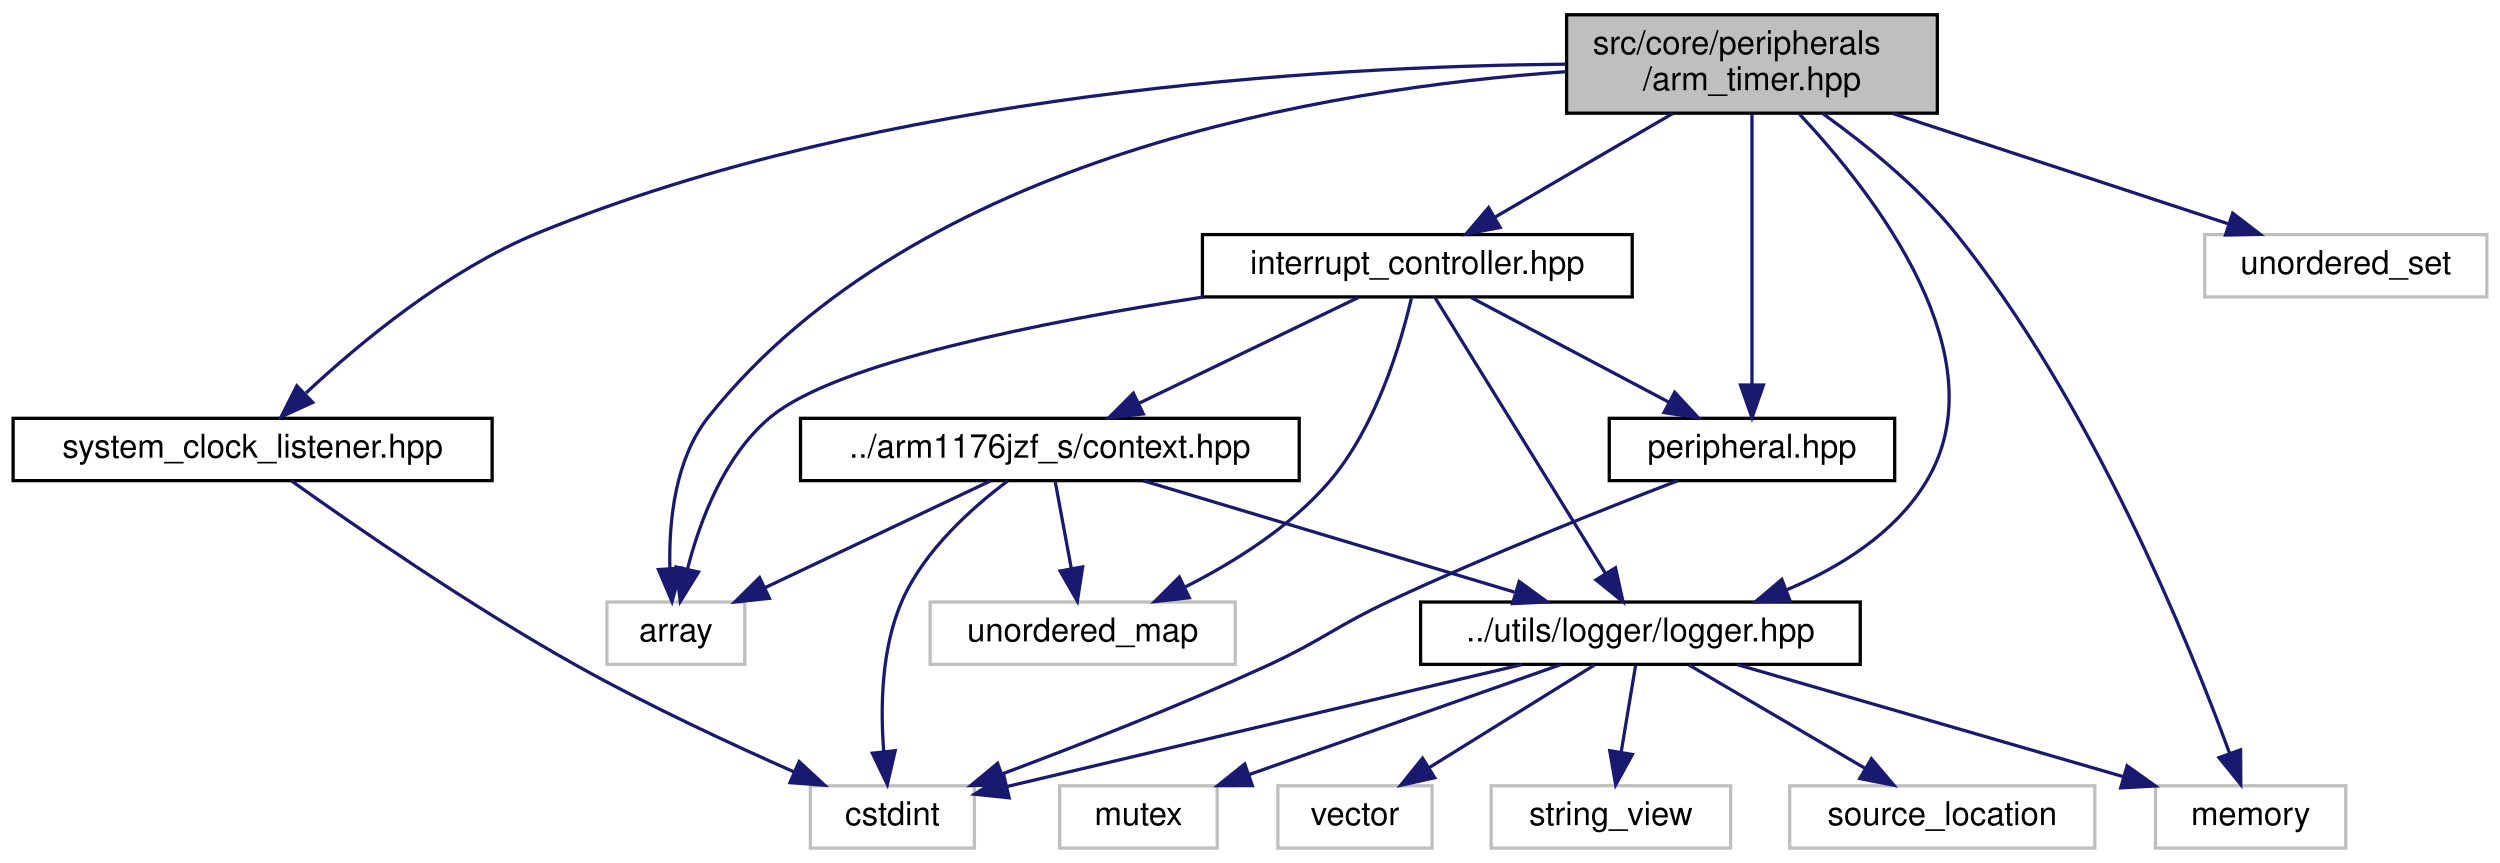
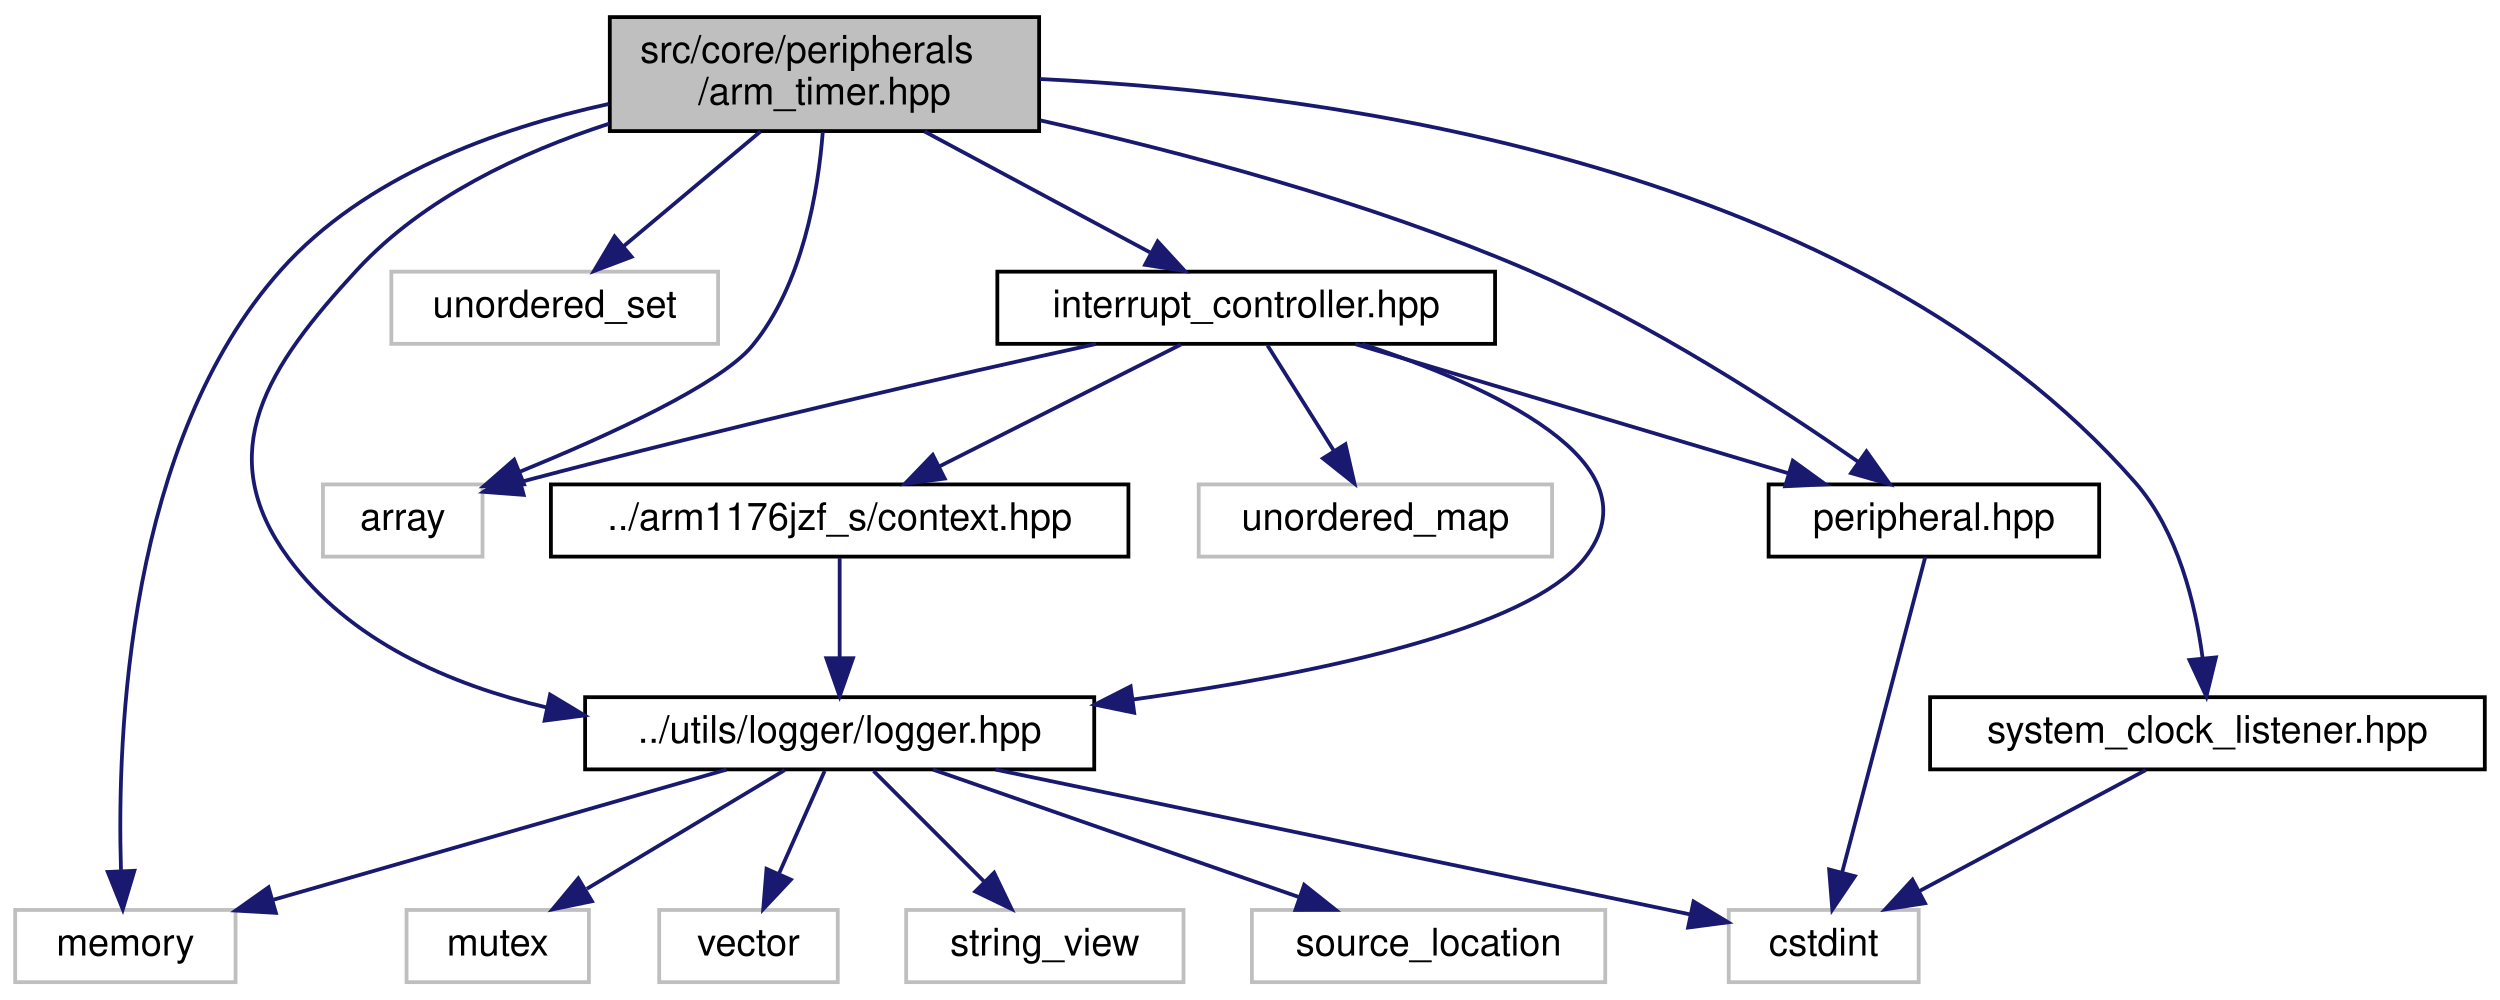
- <svg xmlns="http://www.w3.org/2000/svg" xmlns:xlink="http://www.w3.org/1999/xlink" width="762pt" height="263pt" viewBox="0.00 0.00 762.00 263.00">
+ <svg xmlns="http://www.w3.org/2000/svg" xmlns:xlink="http://www.w3.org/1999/xlink" width="658pt" height="263pt" viewBox="0.00 0.00 658.00 263.00">
  <g id="graph0" class="graph" transform="scale(1 1) rotate(0) translate(4 259)">
    <g id="node1" class="node">
      <g id="a_node1">
        <a xlink:title=" ">
-           <polygon fill="#bfbfbf" stroke="black" points="473.5,-224.5 473.5,-254.5 586.5,-254.5 586.5,-224.5 473.5,-224.5" />
-           <text text-anchor="start" x="481.5" y="-242.5" font-family="Helvetica,sans-Serif" font-size="10.00">src/core/peripherals</text>
-           <text text-anchor="middle" x="530" y="-231.5" font-family="Helvetica,sans-Serif" font-size="10.00">/arm_timer.hpp</text>
+           <polygon fill="#bfbfbf" stroke="black" points="156.5,-224.5 156.5,-254.5 269.5,-254.5 269.5,-224.5 156.5,-224.5" />
+           <text text-anchor="start" x="164.5" y="-242.5" font-family="Helvetica,sans-Serif" font-size="10.00">src/core/peripherals</text>
+           <text text-anchor="middle" x="213" y="-231.5" font-family="Helvetica,sans-Serif" font-size="10.00">/arm_timer.hpp</text>
        </a>
      </g>
    </g>
    <g id="node2" class="node">
      <g id="a_node2">
        <a xlink:title=" ">
-           <polygon fill="none" stroke="#bfbfbf" points="181,-56.5 181,-75.5 223,-75.5 223,-56.5 181,-56.5" />
-           <text text-anchor="middle" x="202" y="-63.5" font-family="Helvetica,sans-Serif" font-size="10.00">array</text>
+           <polygon fill="none" stroke="#bfbfbf" points="81,-112.5 81,-131.5 123,-131.5 123,-112.5 81,-112.5" />
+           <text text-anchor="middle" x="102" y="-119.5" font-family="Helvetica,sans-Serif" font-size="10.00">array</text>
        </a>
      </g>
    </g>
    <g id="edge1" class="edge">
-       <path fill="none" stroke="midnightblue" d="M473.42,-237.15C400.48,-232.09 275.49,-211.5 212,-132 201.66,-119.05 199.83,-99.88 200.18,-85.71" />
-       <polygon fill="midnightblue" stroke="midnightblue" points="203.68,-85.84 200.82,-75.64 196.7,-85.4 203.68,-85.84" />
+       <path fill="none" stroke="midnightblue" d="M212.55,-224.23C211.35,-208.76 207.31,-184.14 194,-168 185.64,-157.86 156.24,-144.42 132.9,-134.87" />
+       <polygon fill="midnightblue" stroke="midnightblue" points="133.93,-131.52 123.34,-131.04 131.32,-138.01 133.93,-131.52" />
    </g>
    <g id="node3" class="node">
      <g id="a_node3">
        <a xlink:title=" ">
-           <polygon fill="none" stroke="#bfbfbf" points="653,-0.5 653,-19.5 711,-19.5 711,-0.5 653,-0.5" />
-           <text text-anchor="middle" x="682" y="-7.5" font-family="Helvetica,sans-Serif" font-size="10.00">memory</text>
+           <polygon fill="none" stroke="#bfbfbf" points="0,-0.5 0,-19.5 58,-19.5 58,-0.5 0,-0.5" />
+           <text text-anchor="middle" x="29" y="-7.5" font-family="Helvetica,sans-Serif" font-size="10.00">memory</text>
        </a>
      </g>
    </g>
    <g id="edge2" class="edge">
-       <path fill="none" stroke="midnightblue" d="M551.45,-224.47C564.37,-215.24 580.49,-202.26 592,-188 633.41,-136.67 663.19,-63.22 675.59,-29.37" />
-       <polygon fill="midnightblue" stroke="midnightblue" points="678.93,-30.44 679,-19.85 672.34,-28.08 678.93,-30.44" />
+       <path fill="none" stroke="midnightblue" d="M156.22,-231.64C126.54,-225.15 91.93,-212.54 70,-188 29.58,-142.79 26.75,-65.65 27.84,-30.04" />
+       <polygon fill="midnightblue" stroke="midnightblue" points="31.36,-29.81 28.32,-19.67 24.36,-29.5 31.36,-29.81" />
    </g>
    <g id="node4" class="node">
      <g id="a_node4">
        <a xlink:title=" ">
-           <polygon fill="none" stroke="#bfbfbf" points="668,-168.5 668,-187.5 754,-187.5 754,-168.5 668,-168.5" />
-           <text text-anchor="middle" x="711" y="-175.5" font-family="Helvetica,sans-Serif" font-size="10.00">unordered_set</text>
+           <polygon fill="none" stroke="#bfbfbf" points="99,-168.5 99,-187.5 185,-187.5 185,-168.5 99,-168.5" />
+           <text text-anchor="middle" x="142" y="-175.5" font-family="Helvetica,sans-Serif" font-size="10.00">unordered_set</text>
        </a>
      </g>
    </g>
    <g id="edge3" class="edge">
-       <path fill="none" stroke="midnightblue" d="M572.89,-224.4C604.03,-214.16 645.69,-200.47 675.08,-190.81" />
-       <polygon fill="midnightblue" stroke="midnightblue" points="676.52,-194.02 684.93,-187.57 674.33,-187.37 676.52,-194.02" />
+       <path fill="none" stroke="midnightblue" d="M196.17,-224.4C185.33,-215.31 171.22,-203.49 160.13,-194.19" />
+       <polygon fill="midnightblue" stroke="midnightblue" points="162.24,-191.4 152.33,-187.66 157.75,-196.76 162.24,-191.4" />
    </g>
    <g id="node5" class="node">
      <g id="a_node5">
        <a xlink:href="peripheral_8hpp.html" target="_top" xlink:title=" ">
-           <polygon fill="none" stroke="black" points="486.5,-112.5 486.5,-131.5 573.5,-131.5 573.5,-112.5 486.5,-112.5" />
-           <text text-anchor="middle" x="530" y="-119.5" font-family="Helvetica,sans-Serif" font-size="10.00">peripheral.hpp</text>
+           <polygon fill="none" stroke="black" points="461.5,-112.5 461.5,-131.5 548.5,-131.5 548.5,-112.5 461.5,-112.5" />
+           <text text-anchor="middle" x="505" y="-119.5" font-family="Helvetica,sans-Serif" font-size="10.00">peripheral.hpp</text>
        </a>
      </g>
    </g>
    <g id="edge4" class="edge">
-       <path fill="none" stroke="midnightblue" d="M530,-224.34C530,-203.62 530,-165.02 530,-141.9" />
-       <polygon fill="midnightblue" stroke="midnightblue" points="533.5,-141.67 530,-131.67 526.5,-141.67 533.5,-141.67" />
+       <path fill="none" stroke="midnightblue" d="M269.83,-227.31C307.16,-218.93 356.56,-205.82 398,-188 430.18,-174.16 464.24,-151.99 485.07,-137.46" />
+       <polygon fill="midnightblue" stroke="midnightblue" points="487.26,-140.2 493.4,-131.56 483.21,-134.48 487.26,-140.2" />
    </g>
    <g id="node7" class="node">
      <g id="a_node7">
        <a xlink:href="interrupt__controller_8hpp.html" target="_top" xlink:title=" ">
-           <polygon fill="none" stroke="black" points="362.5,-168.5 362.5,-187.5 493.5,-187.5 493.5,-168.5 362.5,-168.5" />
-           <text text-anchor="middle" x="428" y="-175.5" font-family="Helvetica,sans-Serif" font-size="10.00">interrupt_controller.hpp</text>
+           <polygon fill="none" stroke="black" points="258.5,-168.5 258.5,-187.5 389.5,-187.5 389.5,-168.5 258.5,-168.5" />
+           <text text-anchor="middle" x="324" y="-175.5" font-family="Helvetica,sans-Serif" font-size="10.00">interrupt_controller.hpp</text>
        </a>
      </g>
    </g>
    <g id="edge6" class="edge">
-       <path fill="none" stroke="midnightblue" d="M505.83,-224.4C489.48,-214.86 467.99,-202.32 451.73,-192.84" />
-       <polygon fill="midnightblue" stroke="midnightblue" points="453.24,-189.67 442.84,-187.66 449.72,-195.72 453.24,-189.67" />
+       <path fill="none" stroke="midnightblue" d="M239.31,-224.4C257.26,-214.77 280.92,-202.09 298.67,-192.58" />
+       <polygon fill="midnightblue" stroke="midnightblue" points="300.69,-195.47 307.85,-187.66 297.38,-189.3 300.69,-195.47" />
    </g>
    <g id="node10" class="node">
      <g id="a_node10">
        <a xlink:href="logger_8hpp.html" target="_top" xlink:title=" ">
-           <polygon fill="none" stroke="black" points="429,-56.5 429,-75.5 563,-75.5 563,-56.5 429,-56.5" />
-           <text text-anchor="middle" x="496" y="-63.5" font-family="Helvetica,sans-Serif" font-size="10.00">../utils/logger/logger.hpp</text>
-         </a>
-       </g>
-     </g>
-     <g id="edge24" class="edge">
-       <path fill="none" stroke="midnightblue" d="M544.52,-224.17C567.2,-200 606.15,-150.04 583,-112 573.54,-96.46 556.79,-86.05 540.5,-79.19" />
-       <polygon fill="midnightblue" stroke="midnightblue" points="541.6,-75.87 531.01,-75.55 539.1,-82.4 541.6,-75.87" />
+           <polygon fill="none" stroke="black" points="150,-56.5 150,-75.5 284,-75.5 284,-56.5 150,-56.5" />
+           <text text-anchor="middle" x="217" y="-63.5" font-family="Helvetica,sans-Serif" font-size="10.00">../utils/logger/logger.hpp</text>
+         </a>
+       </g>
+     </g>
+     <g id="edge21" class="edge">
+       <path fill="none" stroke="midnightblue" d="M156.37,-226.46C133.06,-218.92 107.47,-206.9 90,-188 66.44,-162.51 51.41,-139.95 72,-112 87.94,-90.36 114.19,-78.82 140.01,-72.77" />
+       <polygon fill="midnightblue" stroke="midnightblue" points="140.78,-76.18 149.86,-70.71 139.35,-69.33 140.78,-76.18" />
    </g>
    <g id="node15" class="node">
      <g id="a_node15">
        <a xlink:href="system__clock__listener_8hpp.html" target="_top" xlink:title=" ">
-           <polygon fill="none" stroke="black" points="0,-112.5 0,-131.5 146,-131.5 146,-112.5 0,-112.5" />
-           <text text-anchor="middle" x="73" y="-119.5" font-family="Helvetica,sans-Serif" font-size="10.00">system_clock_listener.hpp</text>
-         </a>
-       </g>
-     </g>
-     <g id="edge22" class="edge">
-       <path fill="none" stroke="midnightblue" d="M473.21,-239.44C398.58,-238.76 264.69,-230.87 160,-188 132.36,-176.68 105.62,-154.49 89.25,-139.21" />
-       <polygon fill="midnightblue" stroke="midnightblue" points="91.32,-136.34 81.68,-131.94 86.47,-141.39 91.32,-136.34" />
+           <polygon fill="none" stroke="black" points="504,-56.5 504,-75.5 650,-75.5 650,-56.5 504,-56.5" />
+           <text text-anchor="middle" x="577" y="-63.5" font-family="Helvetica,sans-Serif" font-size="10.00">system_clock_listener.hpp</text>
+         </a>
+       </g>
+     </g>
+     <g id="edge19" class="edge">
+       <path fill="none" stroke="midnightblue" d="M269.73,-238.2C347.15,-234.5 484.64,-215.65 558,-132 569.25,-119.17 573.85,-99.98 575.73,-85.78" />
+       <polygon fill="midnightblue" stroke="midnightblue" points="579.23,-85.97 576.72,-75.67 572.26,-85.28 579.23,-85.97" />
    </g>
    <g id="node6" class="node">
      <g id="a_node6">
        <a xlink:title=" ">
-           <polygon fill="none" stroke="#bfbfbf" points="243,-0.5 243,-19.5 293,-19.5 293,-0.5 243,-0.5" />
-           <text text-anchor="middle" x="268" y="-7.5" font-family="Helvetica,sans-Serif" font-size="10.00">cstdint</text>
+           <polygon fill="none" stroke="#bfbfbf" points="451,-0.5 451,-19.5 501,-19.5 501,-0.5 451,-0.5" />
+           <text text-anchor="middle" x="476" y="-7.5" font-family="Helvetica,sans-Serif" font-size="10.00">cstdint</text>
        </a>
      </g>
    </g>
    <g id="edge5" class="edge">
-       <path fill="none" stroke="midnightblue" d="M507.4,-112.49C484.96,-103.87 449.73,-89.87 420,-76 402.7,-67.93 399.35,-63.96 382,-56 355.38,-43.79 324.44,-31.7 301.51,-23.13" />
-       <polygon fill="midnightblue" stroke="midnightblue" points="302.49,-19.76 291.89,-19.57 300.06,-26.33 302.49,-19.76" />
+       <path fill="none" stroke="midnightblue" d="M502.72,-112.37C498.02,-94.54 487.15,-53.3 480.82,-29.27" />
+       <polygon fill="midnightblue" stroke="midnightblue" points="484.2,-28.37 478.27,-19.59 477.43,-30.15 484.2,-28.37" />
    </g>
    <g id="edge7" class="edge">
-       <path fill="none" stroke="midnightblue" d="M362.86,-168.49C313.55,-160.91 251.02,-148.45 231,-132 216.85,-120.37 209.36,-100.42 205.57,-85.68" />
-       <polygon fill="midnightblue" stroke="midnightblue" points="208.92,-84.65 203.34,-75.65 202.09,-86.17 208.92,-84.65" />
+       <path fill="none" stroke="midnightblue" d="M284.48,-168.48C247.59,-160.36 190.81,-147.45 132.93,-132.13" />
+       <polygon fill="midnightblue" stroke="midnightblue" points="133.82,-128.75 123.26,-129.55 132.02,-135.51 133.82,-128.75" />
    </g>
    <g id="edge9" class="edge">
-       <path fill="none" stroke="midnightblue" d="M444.39,-168.32C460.67,-159.7 485.87,-146.36 504.72,-136.39" />
-       <polygon fill="midnightblue" stroke="midnightblue" points="506.45,-139.43 513.65,-131.65 503.18,-133.24 506.45,-139.43" />
+       <path fill="none" stroke="midnightblue" d="M352.68,-168.44C383.53,-159.24 432.73,-144.56 466.83,-134.39" />
+       <polygon fill="midnightblue" stroke="midnightblue" points="467.87,-137.73 476.45,-131.52 465.87,-131.02 467.87,-137.73" />
    </g>
    <g id="node8" class="node">
      <g id="a_node8">
        <a xlink:title=" ">
-           <polygon fill="none" stroke="#bfbfbf" points="279.5,-56.5 279.5,-75.5 372.5,-75.5 372.5,-56.5 279.5,-56.5" />
-           <text text-anchor="middle" x="326" y="-63.5" font-family="Helvetica,sans-Serif" font-size="10.00">unordered_map</text>
+           <polygon fill="none" stroke="#bfbfbf" points="311.5,-112.5 311.5,-131.5 404.5,-131.5 404.5,-112.5 311.5,-112.5" />
+           <text text-anchor="middle" x="358" y="-119.5" font-family="Helvetica,sans-Serif" font-size="10.00">unordered_map</text>
        </a>
      </g>
    </g>
    <g id="edge8" class="edge">
-       <path fill="none" stroke="midnightblue" d="M426.18,-168.07C423.05,-154.59 415.53,-128.84 401,-112 389.2,-98.33 372.17,-87.64 357.33,-80.13" />
-       <polygon fill="midnightblue" stroke="midnightblue" points="358.49,-76.8 347.96,-75.64 355.47,-83.12 358.49,-76.8" />
+       <path fill="none" stroke="midnightblue" d="M329.61,-168.08C334.37,-160.53 341.32,-149.49 347.15,-140.23" />
+       <polygon fill="midnightblue" stroke="midnightblue" points="350.12,-142.08 352.49,-131.75 344.2,-138.35 350.12,-142.08" />
    </g>
    <g id="node9" class="node">
      <g id="a_node9">
-         <a xlink:href="context_8hpp.html" target="_top" xlink:title=" ">
-           <polygon fill="none" stroke="black" points="240,-112.5 240,-131.5 392,-131.5 392,-112.5 240,-112.5" />
-           <text text-anchor="middle" x="316" y="-119.5" font-family="Helvetica,sans-Serif" font-size="10.00">../arm1176jzf_s/context.hpp</text>
+         <a xlink:href="context_8hpp.html" target="_top" xlink:title="This file defines the context (registers) of the CPU.">
+           <polygon fill="none" stroke="black" points="141,-112.5 141,-131.5 293,-131.5 293,-112.5 141,-112.5" />
+           <text text-anchor="middle" x="217" y="-119.5" font-family="Helvetica,sans-Serif" font-size="10.00">../arm1176jzf_s/context.hpp</text>
        </a>
      </g>
    </g>
    <g id="edge10" class="edge">
-       <path fill="none" stroke="midnightblue" d="M410.01,-168.32C391.96,-159.62 363.95,-146.12 343.2,-136.11" />
-       <polygon fill="midnightblue" stroke="midnightblue" points="344.48,-132.84 333.95,-131.65 341.44,-139.15 344.48,-132.84" />
-     </g>
-     <g id="edge21" class="edge">
-       <path fill="none" stroke="midnightblue" d="M433.34,-168.37C444.51,-150.3 470.55,-108.18 485.3,-84.31" />
-       <polygon fill="midnightblue" stroke="midnightblue" points="488.41,-85.94 490.69,-75.59 482.45,-82.26 488.41,-85.94" />
+       <path fill="none" stroke="midnightblue" d="M306.81,-168.32C289.65,-159.66 263.05,-146.24 243.25,-136.25" />
+       <polygon fill="midnightblue" stroke="midnightblue" points="244.65,-133.04 234.15,-131.65 241.5,-139.28 244.65,-133.04" />
+     </g>
+     <g id="edge18" class="edge">
+       <path fill="none" stroke="midnightblue" d="M354.54,-168.44C387.64,-157.64 433.2,-137.37 413,-112 398.02,-93.2 342.45,-81.6 294.28,-74.9" />
+       <polygon fill="midnightblue" stroke="midnightblue" points="294.51,-71.4 284.13,-73.54 293.58,-78.34 294.51,-71.4" />
    </g>
    <g id="edge11" class="edge">
-       <path fill="none" stroke="midnightblue" d="M297.94,-112.44C279.43,-103.68 250.42,-89.94 229.14,-79.86" />
-       <polygon fill="midnightblue" stroke="midnightblue" points="230.51,-76.63 219.98,-75.52 227.52,-82.96 230.51,-76.63" />
-     </g>
-     <g id="edge12" class="edge">
-       <path fill="none" stroke="midnightblue" d="M303.11,-112.36C292.38,-104.35 277.78,-91.36 271,-76 264.58,-61.47 264.31,-43.29 265.37,-29.85" />
-       <polygon fill="midnightblue" stroke="midnightblue" points="268.85,-30.19 266.46,-19.87 261.89,-29.42 268.85,-30.19" />
-     </g>
-     <g id="edge13" class="edge">
-       <path fill="none" stroke="midnightblue" d="M317.65,-112.08C318.98,-104.93 320.88,-94.64 322.54,-85.69" />
-       <polygon fill="midnightblue" stroke="midnightblue" points="326,-86.22 324.38,-75.75 319.12,-84.95 326,-86.22" />
+       <path fill="none" stroke="midnightblue" d="M217,-112.08C217,-105.01 217,-94.86 217,-85.99" />
+       <polygon fill="midnightblue" stroke="midnightblue" points="220.5,-85.75 217,-75.75 213.5,-85.75 220.5,-85.75" />
    </g>
    <g id="edge14" class="edge">
-       <path fill="none" stroke="midnightblue" d="M344.52,-112.44C375.07,-103.28 423.71,-88.69 457.6,-78.52" />
-       <polygon fill="midnightblue" stroke="midnightblue" points="459.04,-81.74 467.61,-75.52 457.03,-75.04 459.04,-81.74" />
-     </g>
-     <g id="edge17" class="edge">
-       <path fill="none" stroke="midnightblue" d="M525.47,-56.44C557.26,-47.21 608.03,-32.48 643.08,-22.3" />
-       <polygon fill="midnightblue" stroke="midnightblue" points="644.34,-25.58 652.97,-19.43 642.39,-18.85 644.34,-25.58" />
-     </g>
-     <g id="edge18" class="edge">
-       <path fill="none" stroke="midnightblue" d="M459.87,-56.44C416.84,-46.25 345.44,-29.34 302.93,-19.27" />
-       <polygon fill="midnightblue" stroke="midnightblue" points="303.58,-15.83 293.04,-16.93 301.97,-22.64 303.58,-15.83" />
+       <path fill="none" stroke="midnightblue" d="M187.21,-56.44C154.98,-47.19 103.46,-32.39 68.02,-22.21" />
+       <polygon fill="midnightblue" stroke="midnightblue" points="68.61,-18.74 58.03,-19.34 66.68,-25.46 68.61,-18.74" />
+     </g>
+     <g id="edge15" class="edge">
+       <path fill="none" stroke="midnightblue" d="M258.04,-56.44C308.54,-45.92 393.41,-28.22 440.98,-18.3" />
+       <polygon fill="midnightblue" stroke="midnightblue" points="441.74,-21.72 450.82,-16.25 440.31,-14.87 441.74,-21.72" />
    </g>
    <g id="node11" class="node">
      <g id="a_node11">
        <a xlink:title=" ">
-           <polygon fill="none" stroke="#bfbfbf" points="319,-0.5 319,-19.5 367,-19.5 367,-0.5 319,-0.5" />
-           <text text-anchor="middle" x="343" y="-7.5" font-family="Helvetica,sans-Serif" font-size="10.00">mutex</text>
-         </a>
-       </g>
-     </g>
-     <g id="edge15" class="edge">
-       <path fill="none" stroke="midnightblue" d="M471.76,-56.44C446.13,-47.4 405.51,-33.06 376.76,-22.92" />
-       <polygon fill="midnightblue" stroke="midnightblue" points="377.72,-19.54 367.13,-19.52 375.39,-26.15 377.72,-19.54" />
+           <polygon fill="none" stroke="#bfbfbf" points="103,-0.5 103,-19.5 151,-19.5 151,-0.5 103,-0.5" />
+           <text text-anchor="middle" x="127" y="-7.5" font-family="Helvetica,sans-Serif" font-size="10.00">mutex</text>
+         </a>
+       </g>
+     </g>
+     <g id="edge12" class="edge">
+       <path fill="none" stroke="midnightblue" d="M202.54,-56.32C188.5,-47.9 166.95,-34.97 150.46,-25.07" />
+       <polygon fill="midnightblue" stroke="midnightblue" points="151.8,-21.8 141.42,-19.65 148.2,-27.8 151.8,-21.8" />
    </g>
    <g id="node12" class="node">
      <g id="a_node12">
        <a xlink:title=" ">
-           <polygon fill="none" stroke="#bfbfbf" points="385.5,-0.5 385.5,-19.5 432.5,-19.5 432.5,-0.5 385.5,-0.5" />
-           <text text-anchor="middle" x="409" y="-7.5" font-family="Helvetica,sans-Serif" font-size="10.00">vector</text>
-         </a>
-       </g>
-     </g>
-     <g id="edge16" class="edge">
-       <path fill="none" stroke="midnightblue" d="M482.02,-56.32C468.45,-47.9 447.62,-34.97 431.68,-25.07" />
-       <polygon fill="midnightblue" stroke="midnightblue" points="433.29,-21.95 422.94,-19.65 429.59,-27.9 433.29,-21.95" />
+           <polygon fill="none" stroke="#bfbfbf" points="169.5,-0.5 169.5,-19.5 216.5,-19.5 216.5,-0.5 169.5,-0.5" />
+           <text text-anchor="middle" x="193" y="-7.5" font-family="Helvetica,sans-Serif" font-size="10.00">vector</text>
+         </a>
+       </g>
+     </g>
+     <g id="edge13" class="edge">
+       <path fill="none" stroke="midnightblue" d="M213.04,-56.08C209.79,-48.77 205.08,-38.18 201.05,-29.1" />
+       <polygon fill="midnightblue" stroke="midnightblue" points="204.15,-27.47 196.89,-19.75 197.75,-30.31 204.15,-27.47" />
    </g>
    <g id="node13" class="node">
      <g id="a_node13">
        <a xlink:title=" ">
-           <polygon fill="none" stroke="#bfbfbf" points="450.5,-0.5 450.5,-19.5 523.5,-19.5 523.5,-0.5 450.5,-0.5" />
-           <text text-anchor="middle" x="487" y="-7.5" font-family="Helvetica,sans-Serif" font-size="10.00">string_view</text>
-         </a>
-       </g>
-     </g>
-     <g id="edge19" class="edge">
-       <path fill="none" stroke="midnightblue" d="M494.51,-56.08C493.32,-48.93 491.61,-38.64 490.12,-29.69" />
-       <polygon fill="midnightblue" stroke="midnightblue" points="493.55,-29.04 488.46,-19.75 486.65,-30.19 493.55,-29.04" />
+           <polygon fill="none" stroke="#bfbfbf" points="234.5,-0.5 234.5,-19.5 307.5,-19.5 307.5,-0.5 234.5,-0.5" />
+           <text text-anchor="middle" x="271" y="-7.5" font-family="Helvetica,sans-Serif" font-size="10.00">string_view</text>
+         </a>
+       </g>
+     </g>
+     <g id="edge16" class="edge">
+       <path fill="none" stroke="midnightblue" d="M225.92,-56.08C233.78,-48.22 245.43,-36.57 254.92,-27.08" />
+       <polygon fill="midnightblue" stroke="midnightblue" points="257.65,-29.3 262.25,-19.75 252.7,-24.35 257.65,-29.3" />
    </g>
    <g id="node14" class="node">
      <g id="a_node14">
        <a xlink:title=" ">
-           <polygon fill="none" stroke="#bfbfbf" points="541.5,-0.5 541.5,-19.5 634.5,-19.5 634.5,-0.5 541.5,-0.5" />
-           <text text-anchor="middle" x="588" y="-7.5" font-family="Helvetica,sans-Serif" font-size="10.00">source_location</text>
-         </a>
-       </g>
+           <polygon fill="none" stroke="#bfbfbf" points="325.5,-0.5 325.5,-19.5 418.5,-19.5 418.5,-0.5 325.5,-0.5" />
+           <text text-anchor="middle" x="372" y="-7.5" font-family="Helvetica,sans-Serif" font-size="10.00">source_location</text>
+         </a>
+       </g>
+     </g>
+     <g id="edge17" class="edge">
+       <path fill="none" stroke="midnightblue" d="M241.56,-56.44C267.52,-47.4 308.67,-33.06 337.8,-22.92" />
+       <polygon fill="midnightblue" stroke="midnightblue" points="339.26,-26.11 347.55,-19.52 336.96,-19.5 339.26,-26.11" />
    </g>
    <g id="edge20" class="edge">
-       <path fill="none" stroke="midnightblue" d="M510.78,-56.32C525.27,-47.82 547.57,-34.73 564.49,-24.8" />
-       <polygon fill="midnightblue" stroke="midnightblue" points="566.4,-27.74 573.26,-19.65 562.86,-21.7 566.4,-27.74" />
-     </g>
-     <g id="edge23" class="edge">
-       <path fill="none" stroke="midnightblue" d="M84.85,-112.42C103.08,-99.41 139.33,-74.26 172,-56 193.58,-43.94 218.94,-32.15 238.17,-23.66" />
-       <polygon fill="midnightblue" stroke="midnightblue" points="239.58,-26.87 247.35,-19.66 236.79,-20.45 239.58,-26.87" />
+       <path fill="none" stroke="midnightblue" d="M560.77,-56.32C544.65,-47.7 519.7,-34.36 501.04,-24.39" />
+       <polygon fill="midnightblue" stroke="midnightblue" points="502.66,-21.28 492.19,-19.65 499.36,-27.46 502.66,-21.28" />
    </g>
  </g>
</svg>
